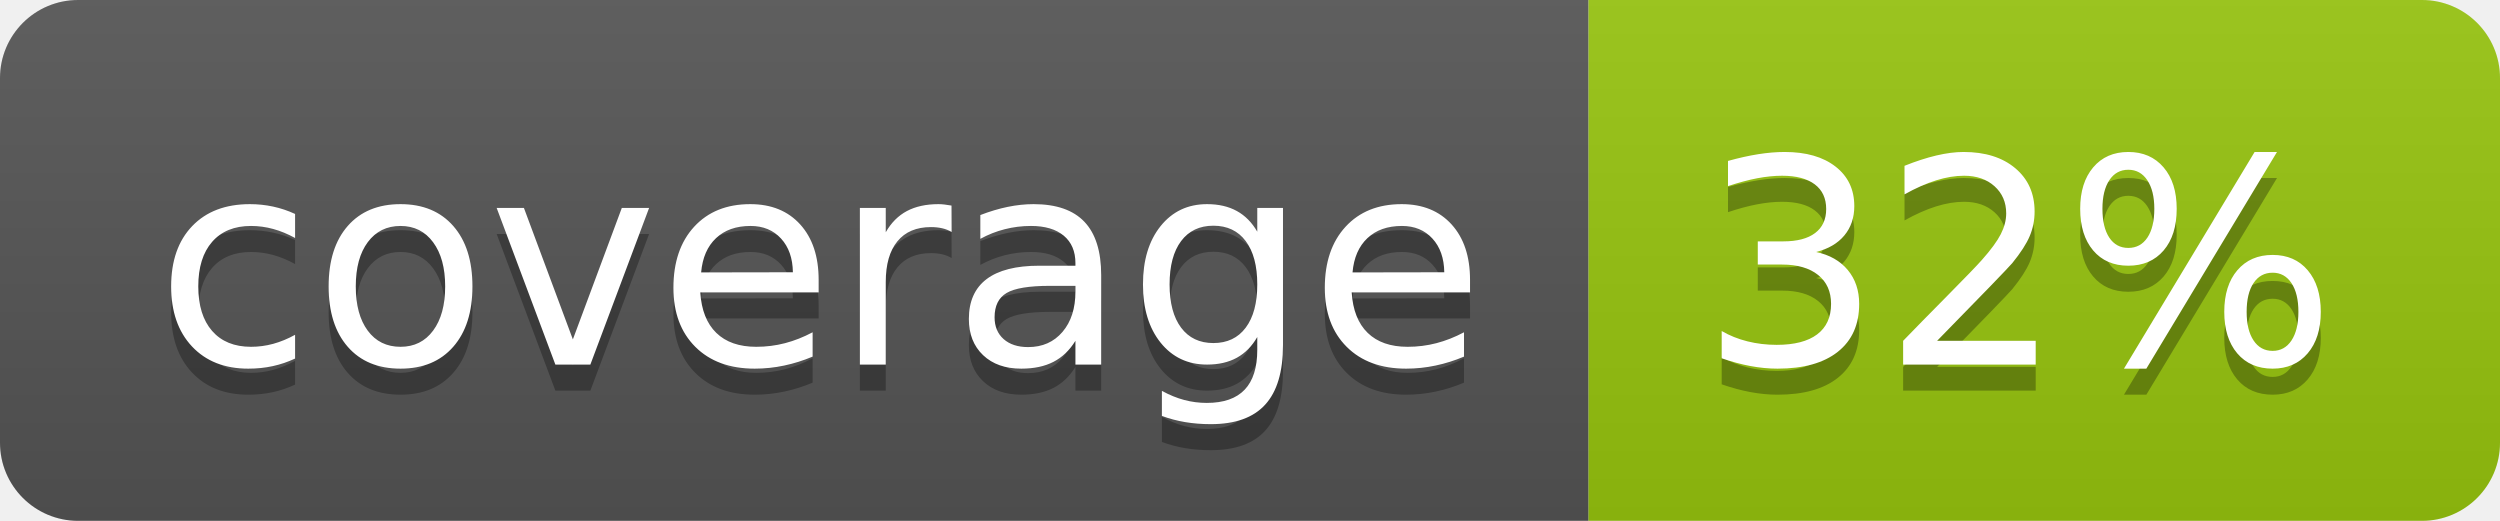
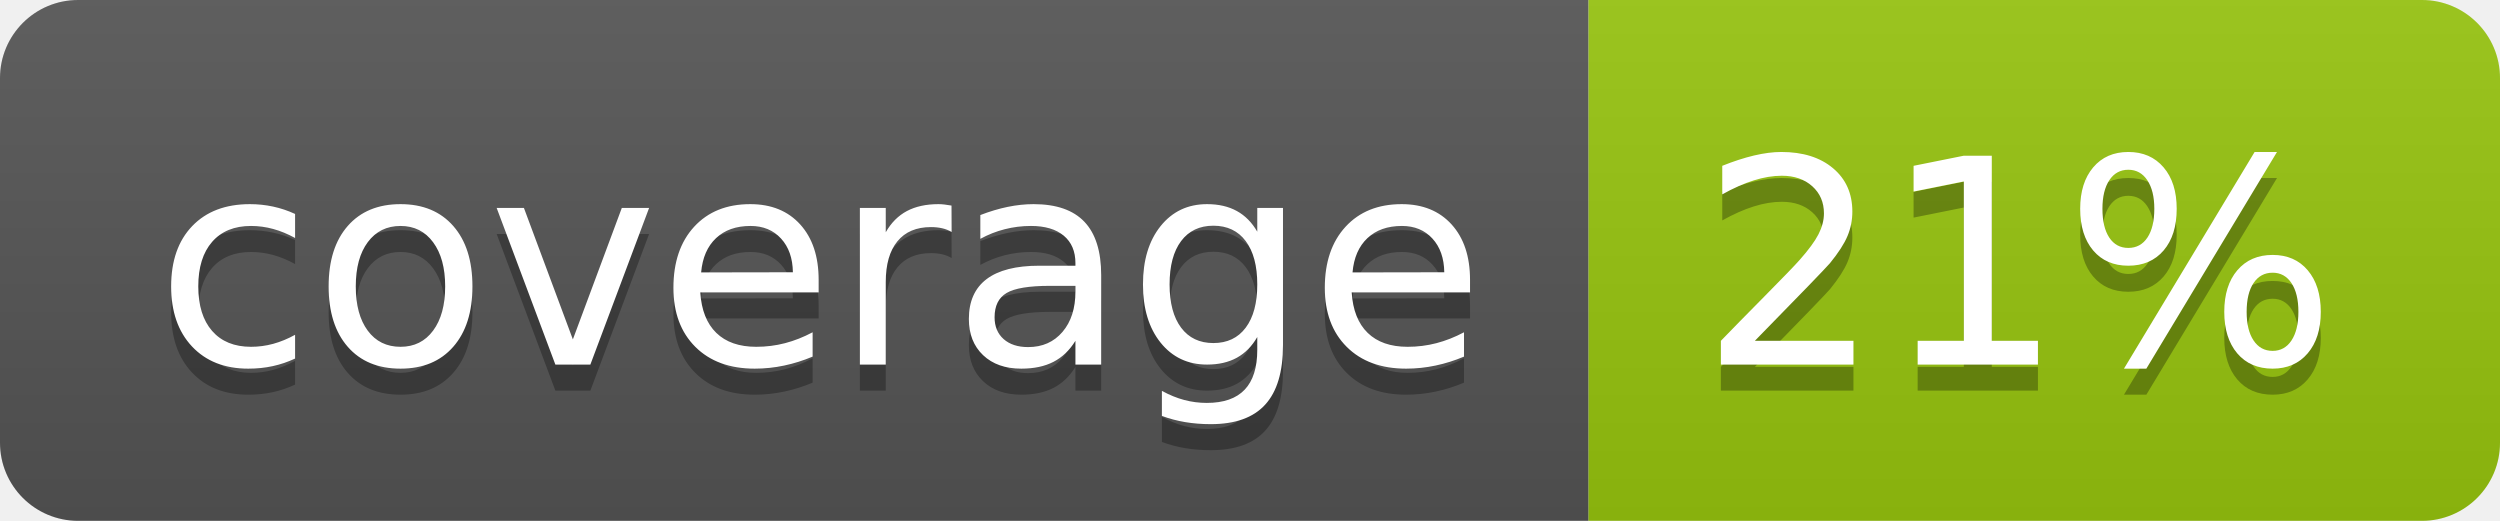
<svg xmlns="http://www.w3.org/2000/svg" width="96" height="20">
  <linearGradient id="b" x2="0" y2="100%">
    <stop offset="0" stop-color="#bbb" stop-opacity=".1" />
    <stop offset="1" stop-opacity=".1" />
  </linearGradient>
  <clipPath id="a">
    <rect width="96" height="20" rx="3" fill="#fff" />
  </clipPath>
  <g clip-path="url(#a)">
    <path fill="#555" d="M0 0h61v20H0z" />
    <path fill="#97C50F" d="M61 0h35v20H61z" />
    <path fill="url(#b)" d="M0 0h96v20H0z" />
  </g>
  <g fill="#fff" text-anchor="middle" font-family="DejaVu Sans,Verdana,Geneva,sans-serif" font-size="110">
    <text x="315" y="150" fill="#010101" fill-opacity=".3" transform="scale(.1)" textLength="510">coverage</text>
    <text x="315" y="140" transform="scale(.1)" textLength="510">coverage</text>
-     <text x="775" y="150" fill="#010101" fill-opacity=".3" transform="scale(.1)" textLength="250">32%</text>
-     <text x="775" y="140" transform="scale(.1)" textLength="250">32%</text>
+     <text x="775" y="150" fill="#010101" fill-opacity=".3" transform="scale(.1)" textLength="250">21%</text>
+     <text x="775" y="140" transform="scale(.1)" textLength="250">21%</text>
  </g>
</svg>
